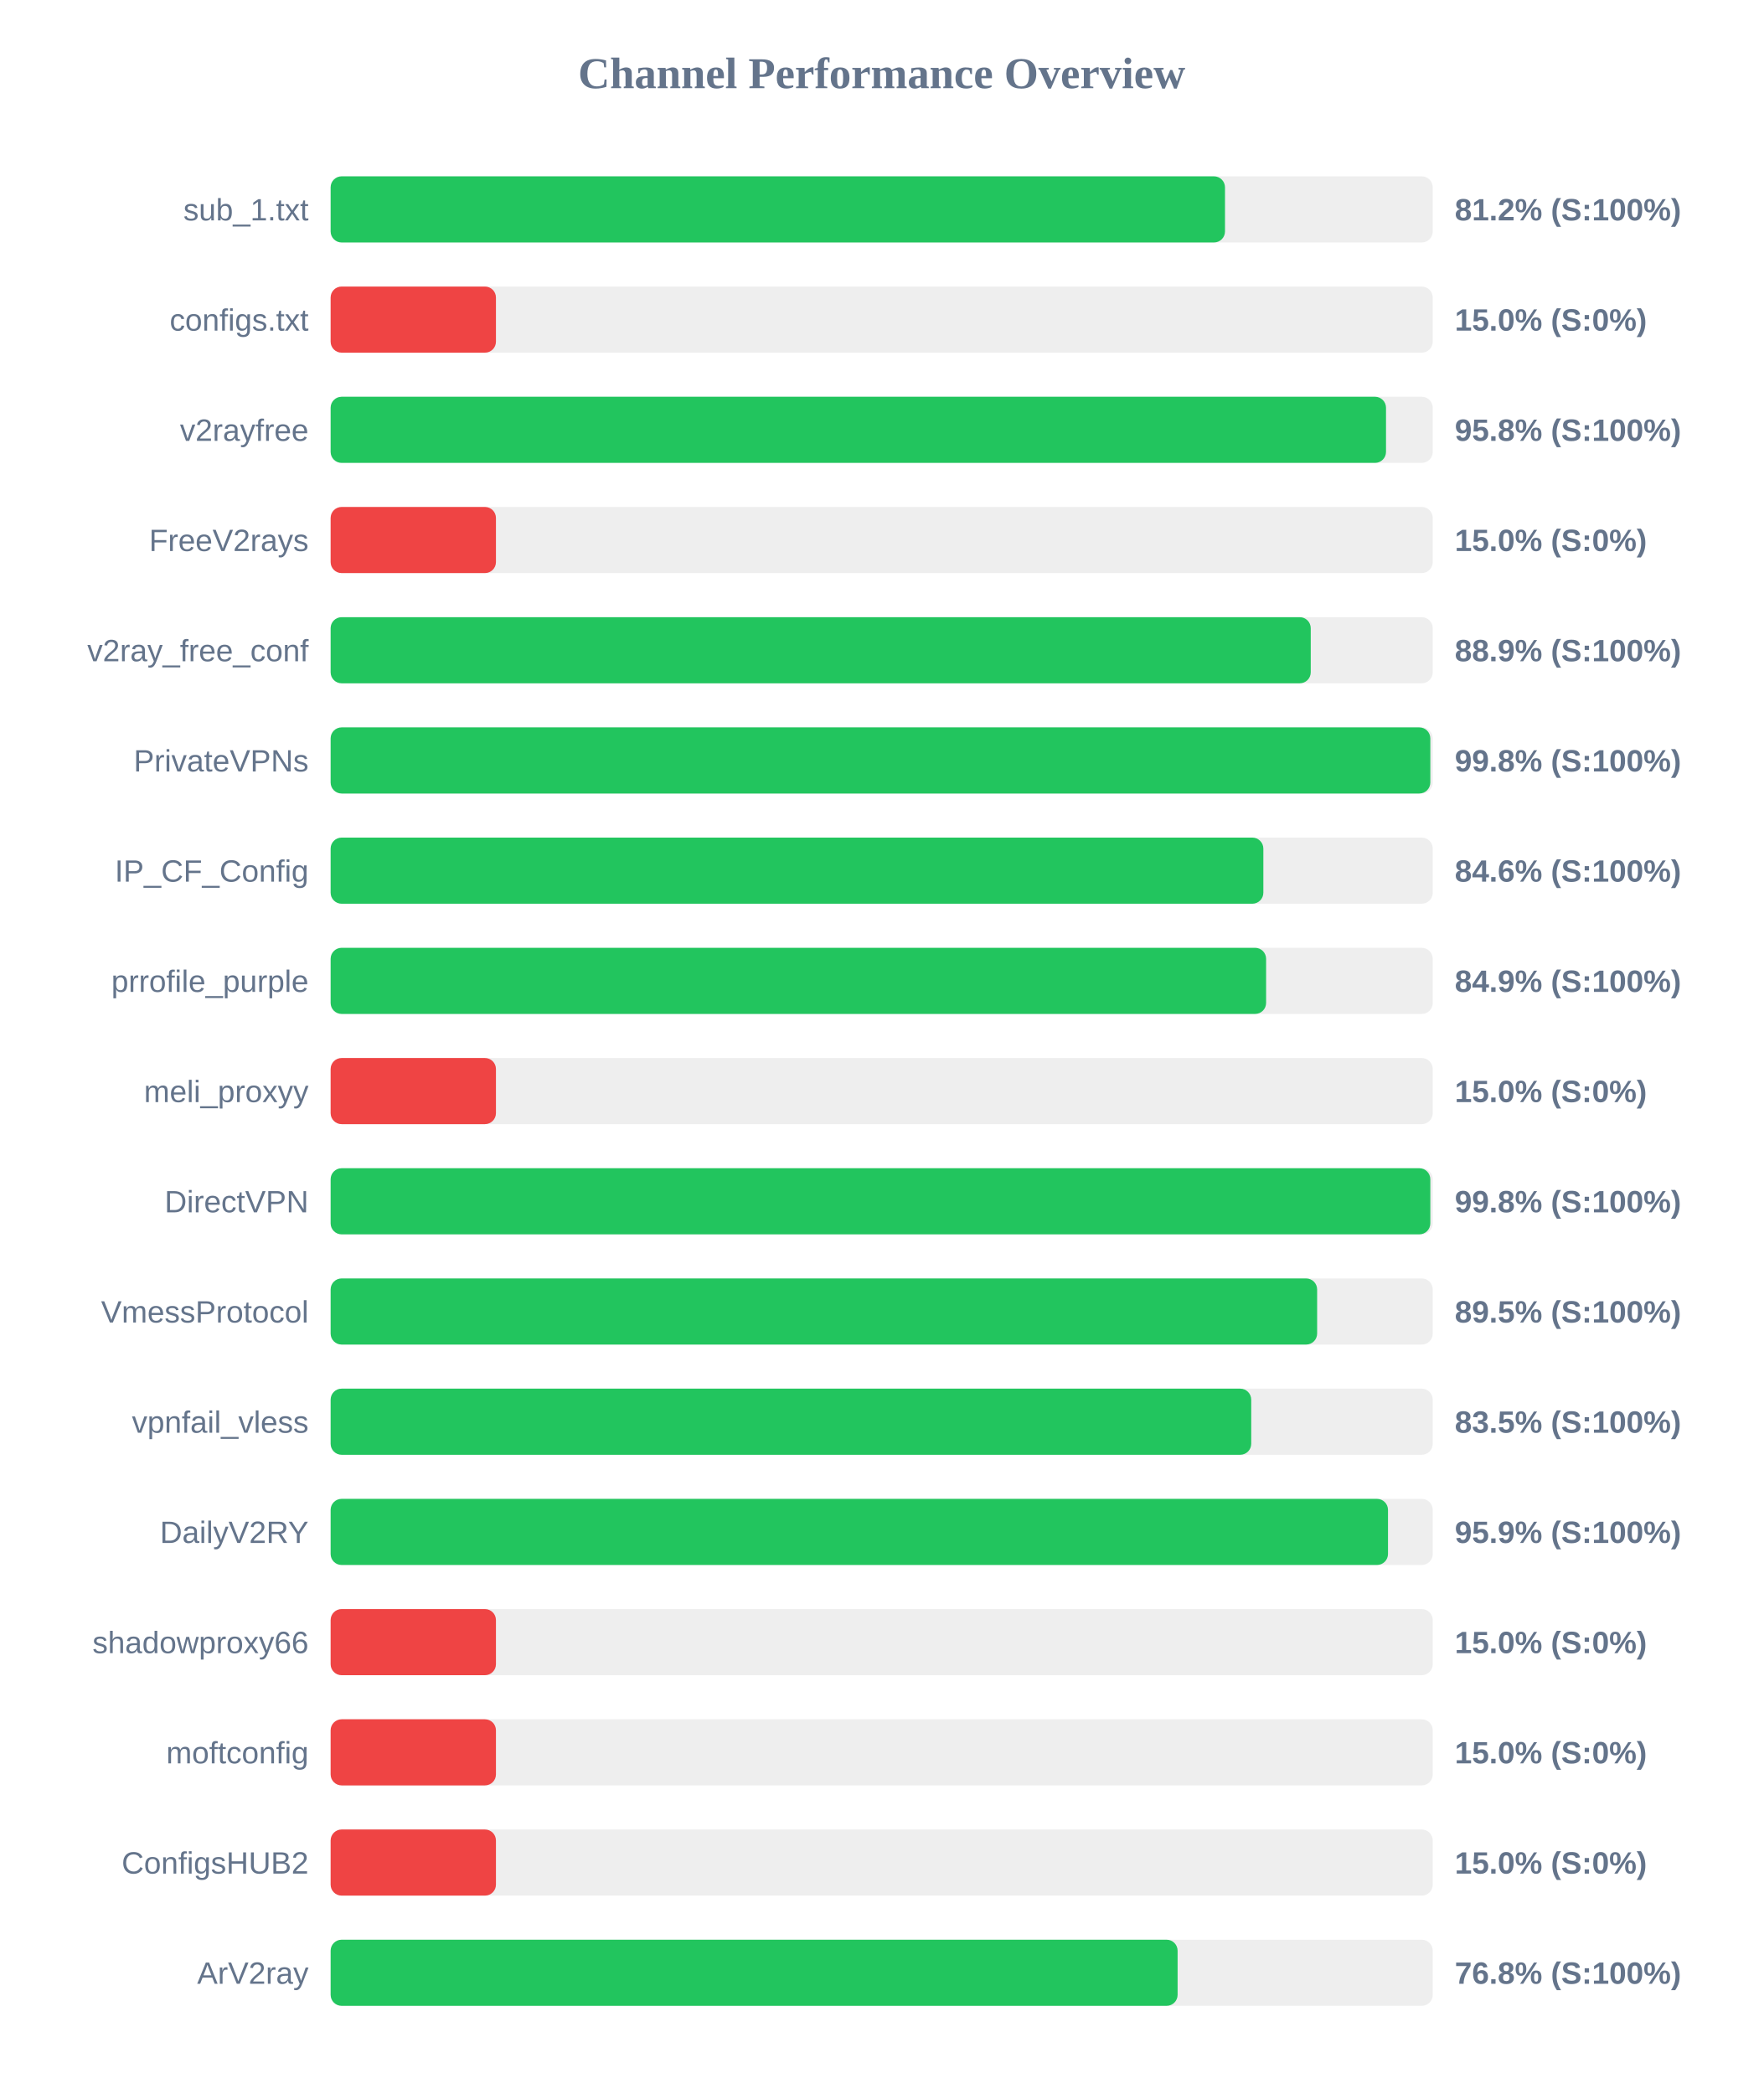
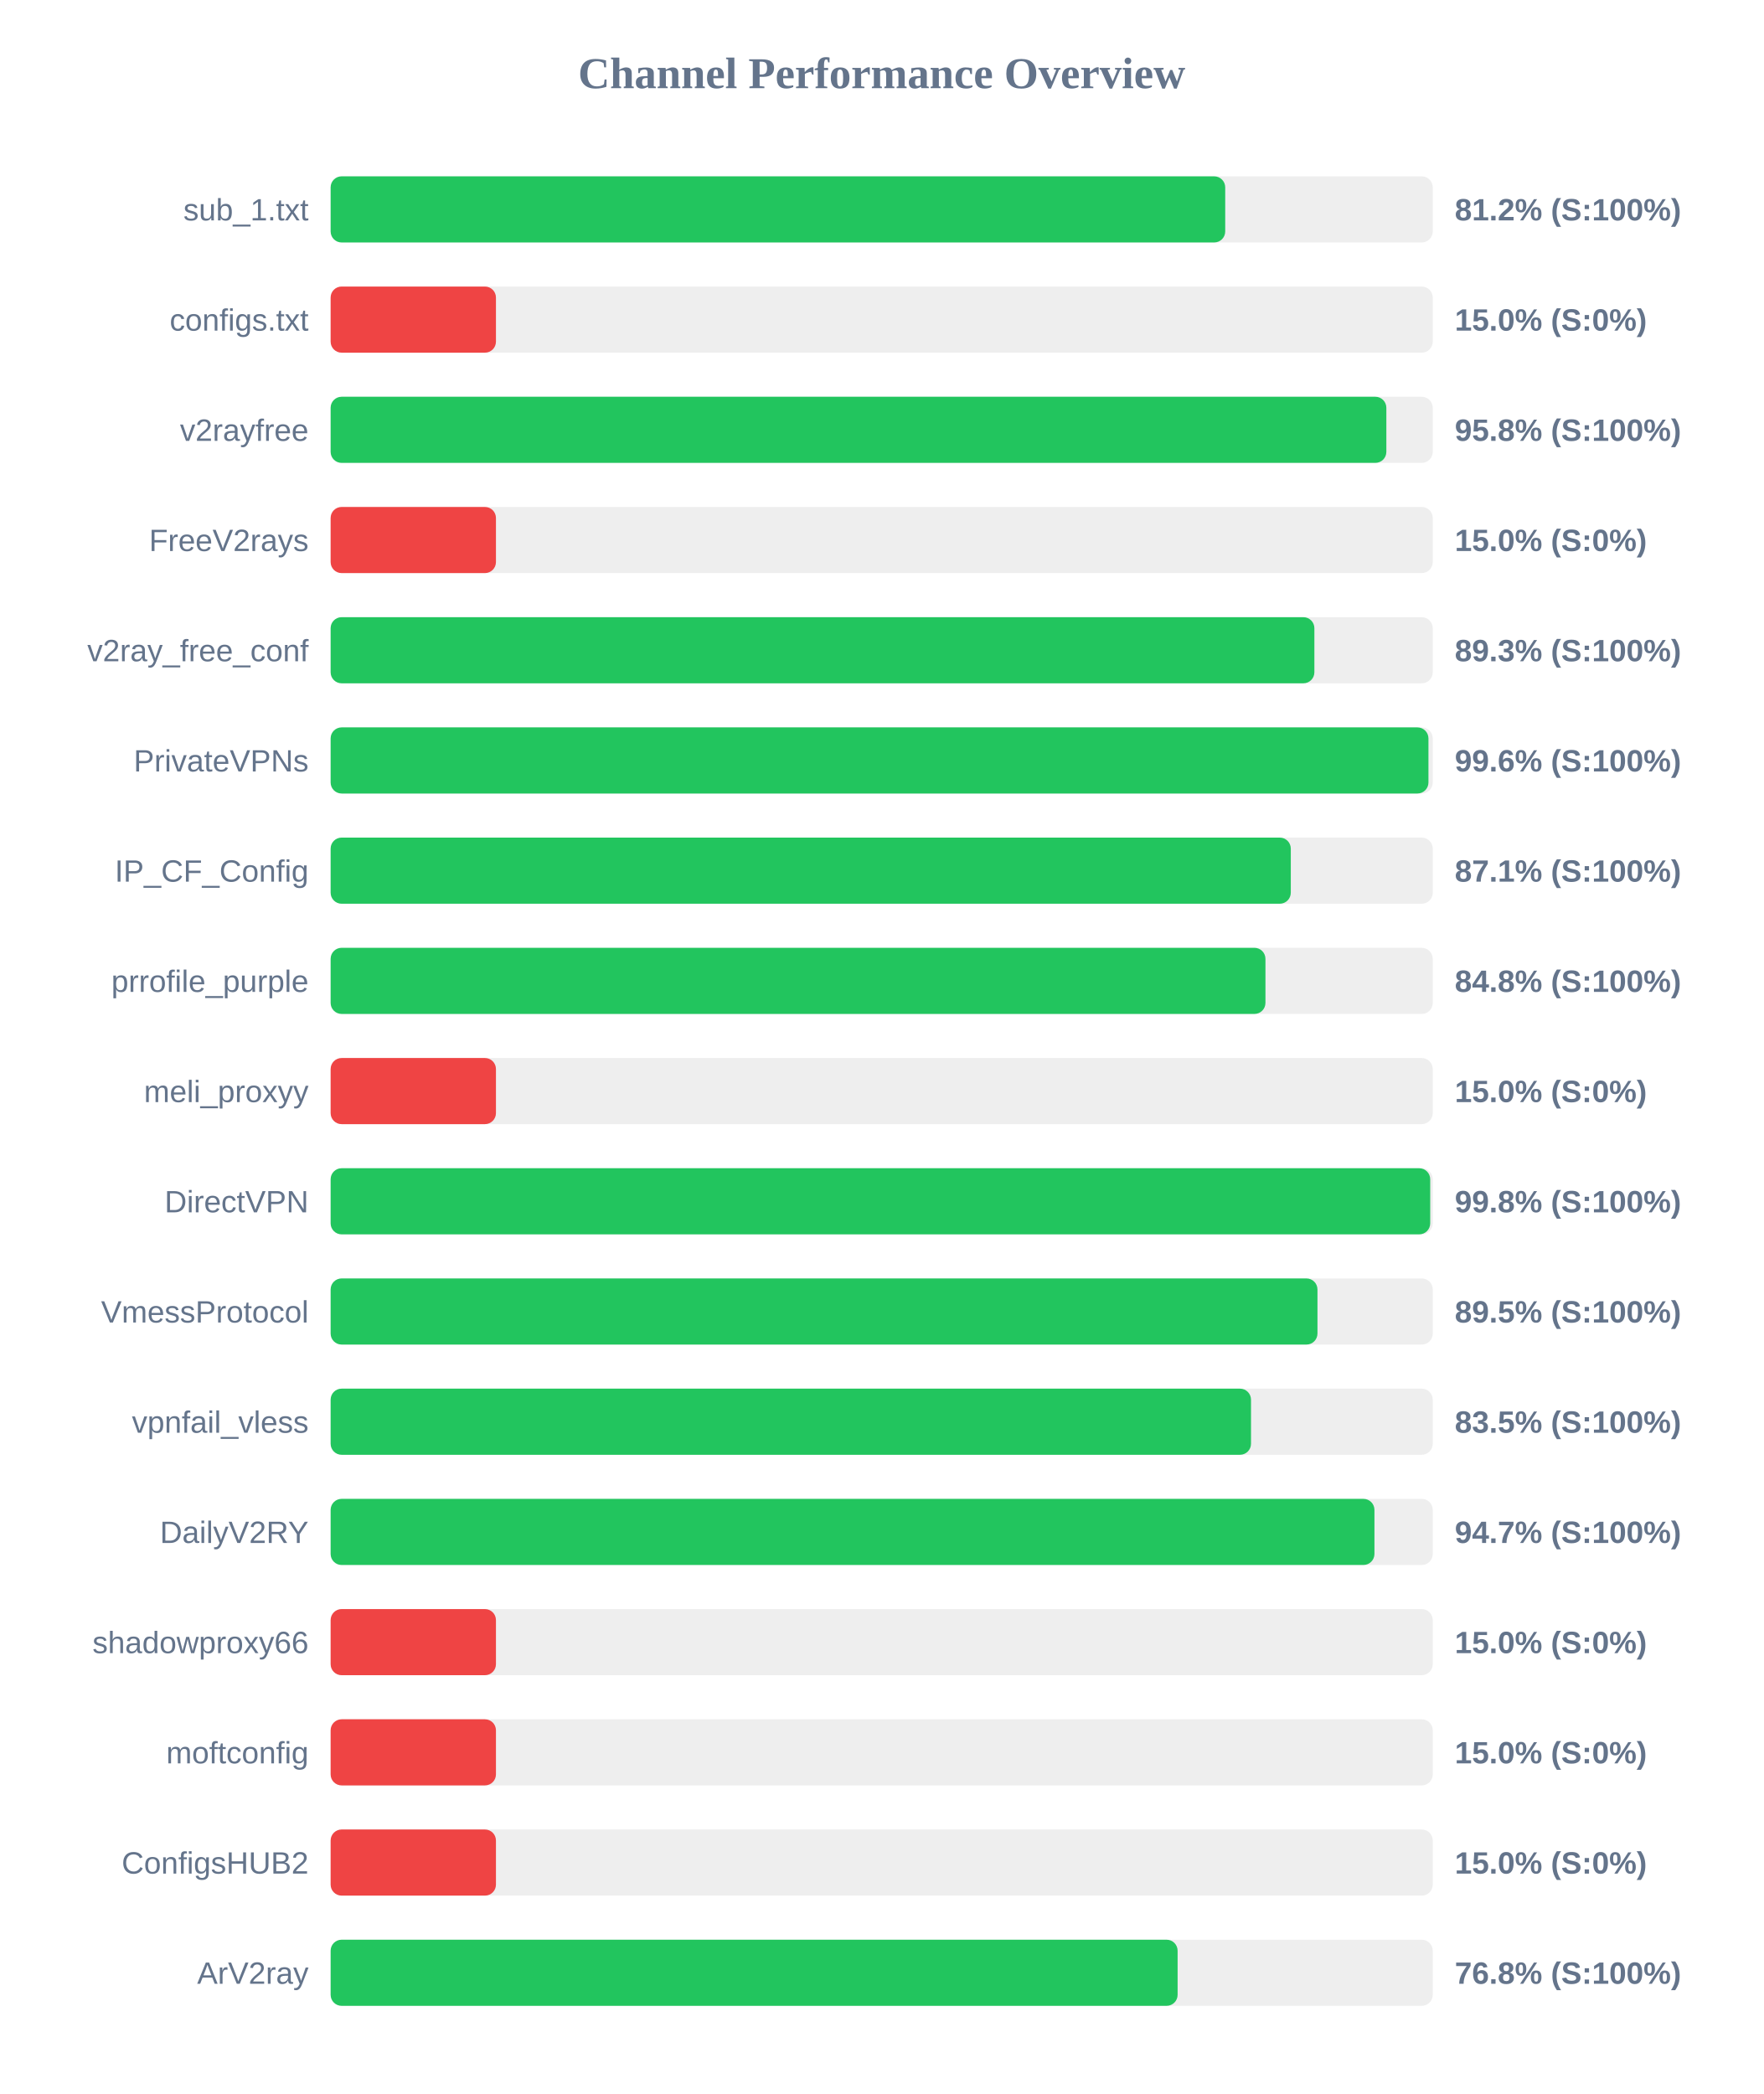
<svg xmlns="http://www.w3.org/2000/svg" width="800" height="950" version="1.1">
  <style>
        .row { font: 14px Arial; fill: #64748b; }
        .score { font: bold 14px Arial; fill: #64748b; }
    </style>
  <text x="400" y="40" text-anchor="middle" font-size="20px" font-weight="bold" fill="#64748b">Channel Performance Overview</text>
  <rect x="150" y="80" width="500" height="30" fill="#eee" rx="5" />
-   <rect x="150" y="80" width="405.75" height="30" fill="#22c55e" rx="5" />
+   <rect x="150" y="80" width="405.85" height="30" fill="#22c55e" rx="5" />
  <text x="140" y="100" text-anchor="end" class="row">sub_1.txt</text>
  <text x="660" y="100" text-anchor="start" class="score">81.2% (S:100%)</text>
  <rect x="150" y="130" width="500" height="30" fill="#eee" rx="5" />
  <rect x="150" y="130" width="75.0" height="30" fill="#ef4444" rx="5" />
  <text x="140" y="150" text-anchor="end" class="row">configs.txt</text>
  <text x="660" y="150" text-anchor="start" class="score">15.0% (S:0%)</text>
  <rect x="150" y="180" width="500" height="30" fill="#eee" rx="5" />
-   <rect x="150" y="180" width="478.8" height="30" fill="#22c55e" rx="5" />
+   <rect x="150" y="180" width="478.95" height="30" fill="#22c55e" rx="5" />
  <text x="140" y="200" text-anchor="end" class="row">v2rayfree</text>
  <text x="660" y="200" text-anchor="start" class="score">95.8% (S:100%)</text>
  <rect x="150" y="230" width="500" height="30" fill="#eee" rx="5" />
  <rect x="150" y="230" width="75.0" height="30" fill="#ef4444" rx="5" />
  <text x="140" y="250" text-anchor="end" class="row">FreeV2rays</text>
  <text x="660" y="250" text-anchor="start" class="score">15.0% (S:0%)</text>
  <rect x="150" y="280" width="500" height="30" fill="#eee" rx="5" />
-   <rect x="150" y="280" width="444.65" height="30" fill="#22c55e" rx="5" />
+   <rect x="150" y="280" width="446.3" height="30" fill="#22c55e" rx="5" />
  <text x="140" y="300" text-anchor="end" class="row">v2ray_free_conf</text>
-   <text x="660" y="300" text-anchor="start" class="score">88.9% (S:100%)</text>
+   <text x="660" y="300" text-anchor="start" class="score">89.3% (S:100%)</text>
  <rect x="150" y="330" width="500" height="30" fill="#eee" rx="5" />
-   <rect x="150" y="330" width="498.9" height="30" fill="#22c55e" rx="5" />
+   <rect x="150" y="330" width="498.05" height="30" fill="#22c55e" rx="5" />
  <text x="140" y="350" text-anchor="end" class="row">PrivateVPNs</text>
-   <text x="660" y="350" text-anchor="start" class="score">99.8% (S:100%)</text>
+   <text x="660" y="350" text-anchor="start" class="score">99.6% (S:100%)</text>
  <rect x="150" y="380" width="500" height="30" fill="#eee" rx="5" />
-   <rect x="150" y="380" width="423.15" height="30" fill="#22c55e" rx="5" />
+   <rect x="150" y="380" width="435.6" height="30" fill="#22c55e" rx="5" />
  <text x="140" y="400" text-anchor="end" class="row">IP_CF_Config</text>
-   <text x="660" y="400" text-anchor="start" class="score">84.6% (S:100%)</text>
+   <text x="660" y="400" text-anchor="start" class="score">87.1% (S:100%)</text>
  <rect x="150" y="430" width="500" height="30" fill="#eee" rx="5" />
-   <rect x="150" y="430" width="424.4" height="30" fill="#22c55e" rx="5" />
+   <rect x="150" y="430" width="424.1" height="30" fill="#22c55e" rx="5" />
  <text x="140" y="450" text-anchor="end" class="row">prrofile_purple</text>
-   <text x="660" y="450" text-anchor="start" class="score">84.9% (S:100%)</text>
+   <text x="660" y="450" text-anchor="start" class="score">84.8% (S:100%)</text>
  <rect x="150" y="480" width="500" height="30" fill="#eee" rx="5" />
  <rect x="150" y="480" width="75.0" height="30" fill="#ef4444" rx="5" />
  <text x="140" y="500" text-anchor="end" class="row">meli_proxyy</text>
  <text x="660" y="500" text-anchor="start" class="score">15.0% (S:0%)</text>
  <rect x="150" y="530" width="500" height="30" fill="#eee" rx="5" />
-   <rect x="150" y="530" width="498.9" height="30" fill="#22c55e" rx="5" />
+   <rect x="150" y="530" width="498.85" height="30" fill="#22c55e" rx="5" />
  <text x="140" y="550" text-anchor="end" class="row">DirectVPN</text>
  <text x="660" y="550" text-anchor="start" class="score">99.8% (S:100%)</text>
  <rect x="150" y="580" width="500" height="30" fill="#eee" rx="5" />
-   <rect x="150" y="580" width="447.55" height="30" fill="#22c55e" rx="5" />
+   <rect x="150" y="580" width="447.7" height="30" fill="#22c55e" rx="5" />
  <text x="140" y="600" text-anchor="end" class="row">VmessProtocol</text>
  <text x="660" y="600" text-anchor="start" class="score">89.5% (S:100%)</text>
  <rect x="150" y="630" width="500" height="30" fill="#eee" rx="5" />
-   <rect x="150" y="630" width="417.65" height="30" fill="#22c55e" rx="5" />
+   <rect x="150" y="630" width="417.55" height="30" fill="#22c55e" rx="5" />
  <text x="140" y="650" text-anchor="end" class="row">vpnfail_vless</text>
  <text x="660" y="650" text-anchor="start" class="score">83.5% (S:100%)</text>
  <rect x="150" y="680" width="500" height="30" fill="#eee" rx="5" />
-   <rect x="150" y="680" width="479.7" height="30" fill="#22c55e" rx="5" />
+   <rect x="150" y="680" width="473.55" height="30" fill="#22c55e" rx="5" />
  <text x="140" y="700" text-anchor="end" class="row">DailyV2RY</text>
-   <text x="660" y="700" text-anchor="start" class="score">95.9% (S:100%)</text>
+   <text x="660" y="700" text-anchor="start" class="score">94.7% (S:100%)</text>
  <rect x="150" y="730" width="500" height="30" fill="#eee" rx="5" />
  <rect x="150" y="730" width="75.0" height="30" fill="#ef4444" rx="5" />
  <text x="140" y="750" text-anchor="end" class="row">shadowproxy66</text>
  <text x="660" y="750" text-anchor="start" class="score">15.0% (S:0%)</text>
  <rect x="150" y="780" width="500" height="30" fill="#eee" rx="5" />
  <rect x="150" y="780" width="75.0" height="30" fill="#ef4444" rx="5" />
  <text x="140" y="800" text-anchor="end" class="row">moftconfig</text>
  <text x="660" y="800" text-anchor="start" class="score">15.0% (S:0%)</text>
  <rect x="150" y="830" width="500" height="30" fill="#eee" rx="5" />
  <rect x="150" y="830" width="75.0" height="30" fill="#ef4444" rx="5" />
  <text x="140" y="850" text-anchor="end" class="row">ConfigsHUB2</text>
  <text x="660" y="850" text-anchor="start" class="score">15.0% (S:0%)</text>
  <rect x="150" y="880" width="500" height="30" fill="#eee" rx="5" />
  <rect x="150" y="880" width="384.25" height="30" fill="#22c55e" rx="5" />
  <text x="140" y="900" text-anchor="end" class="row">ArV2ray</text>
  <text x="660" y="900" text-anchor="start" class="score">76.8% (S:100%)</text>
</svg>
